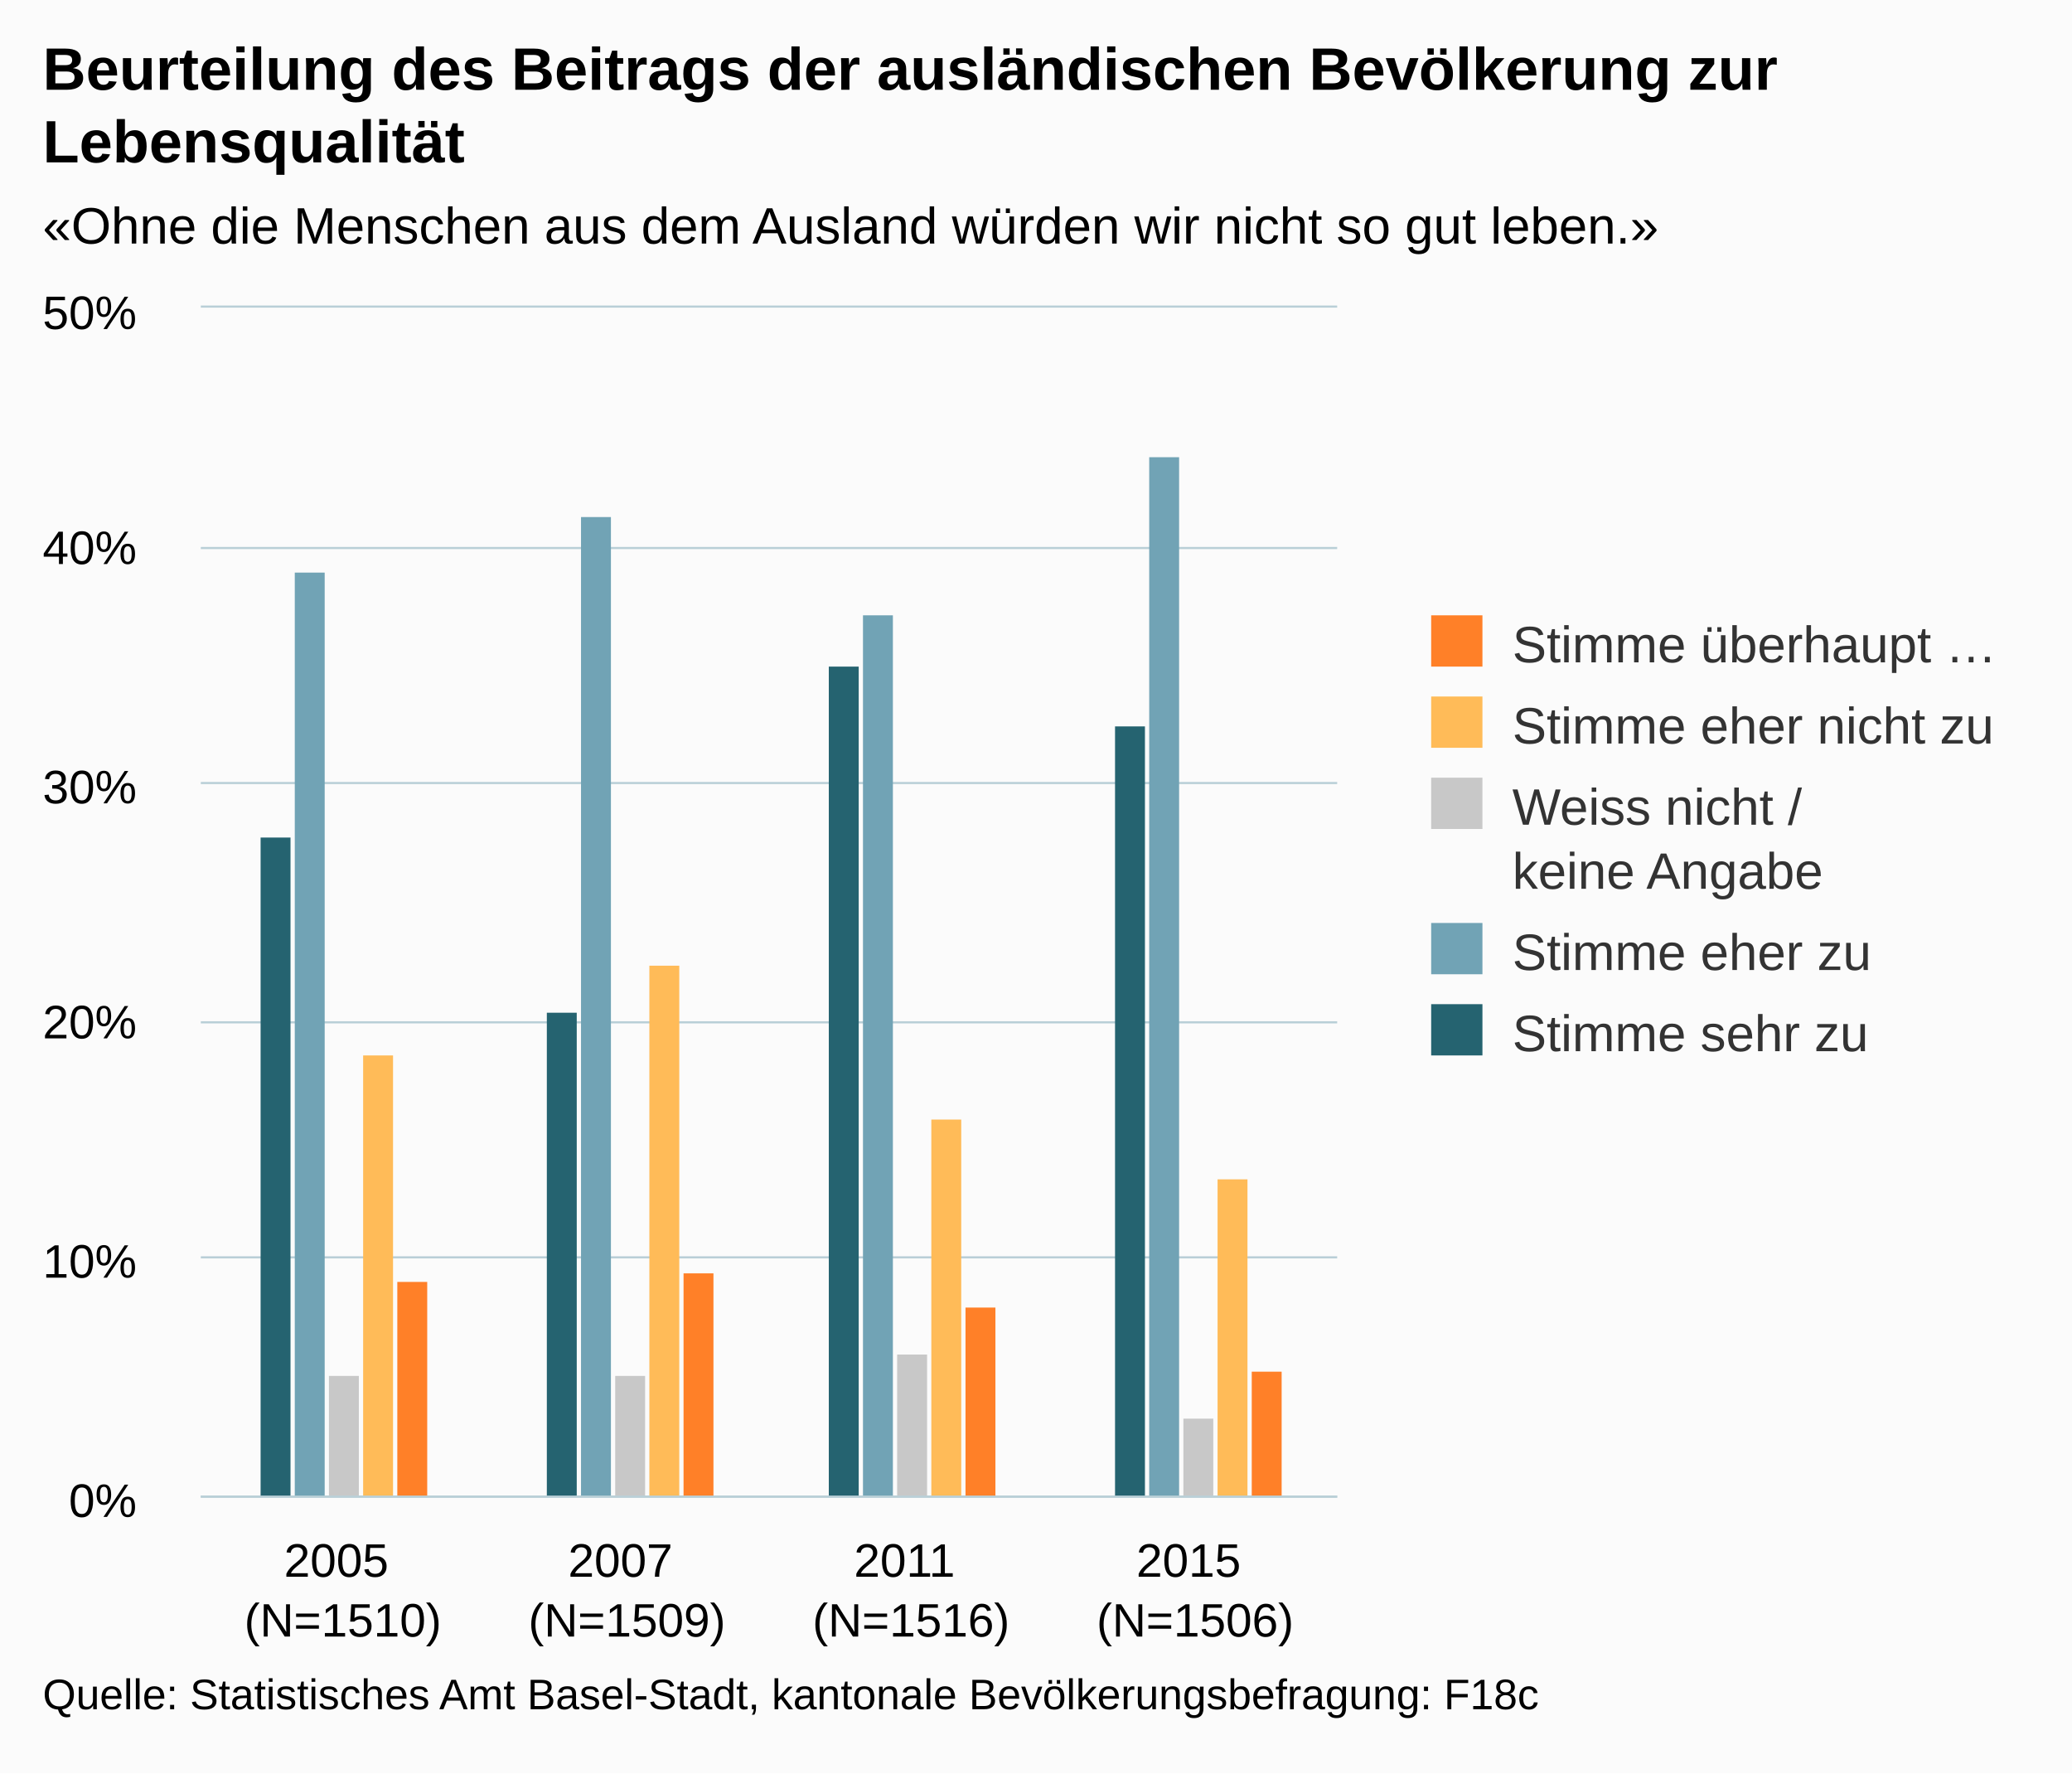
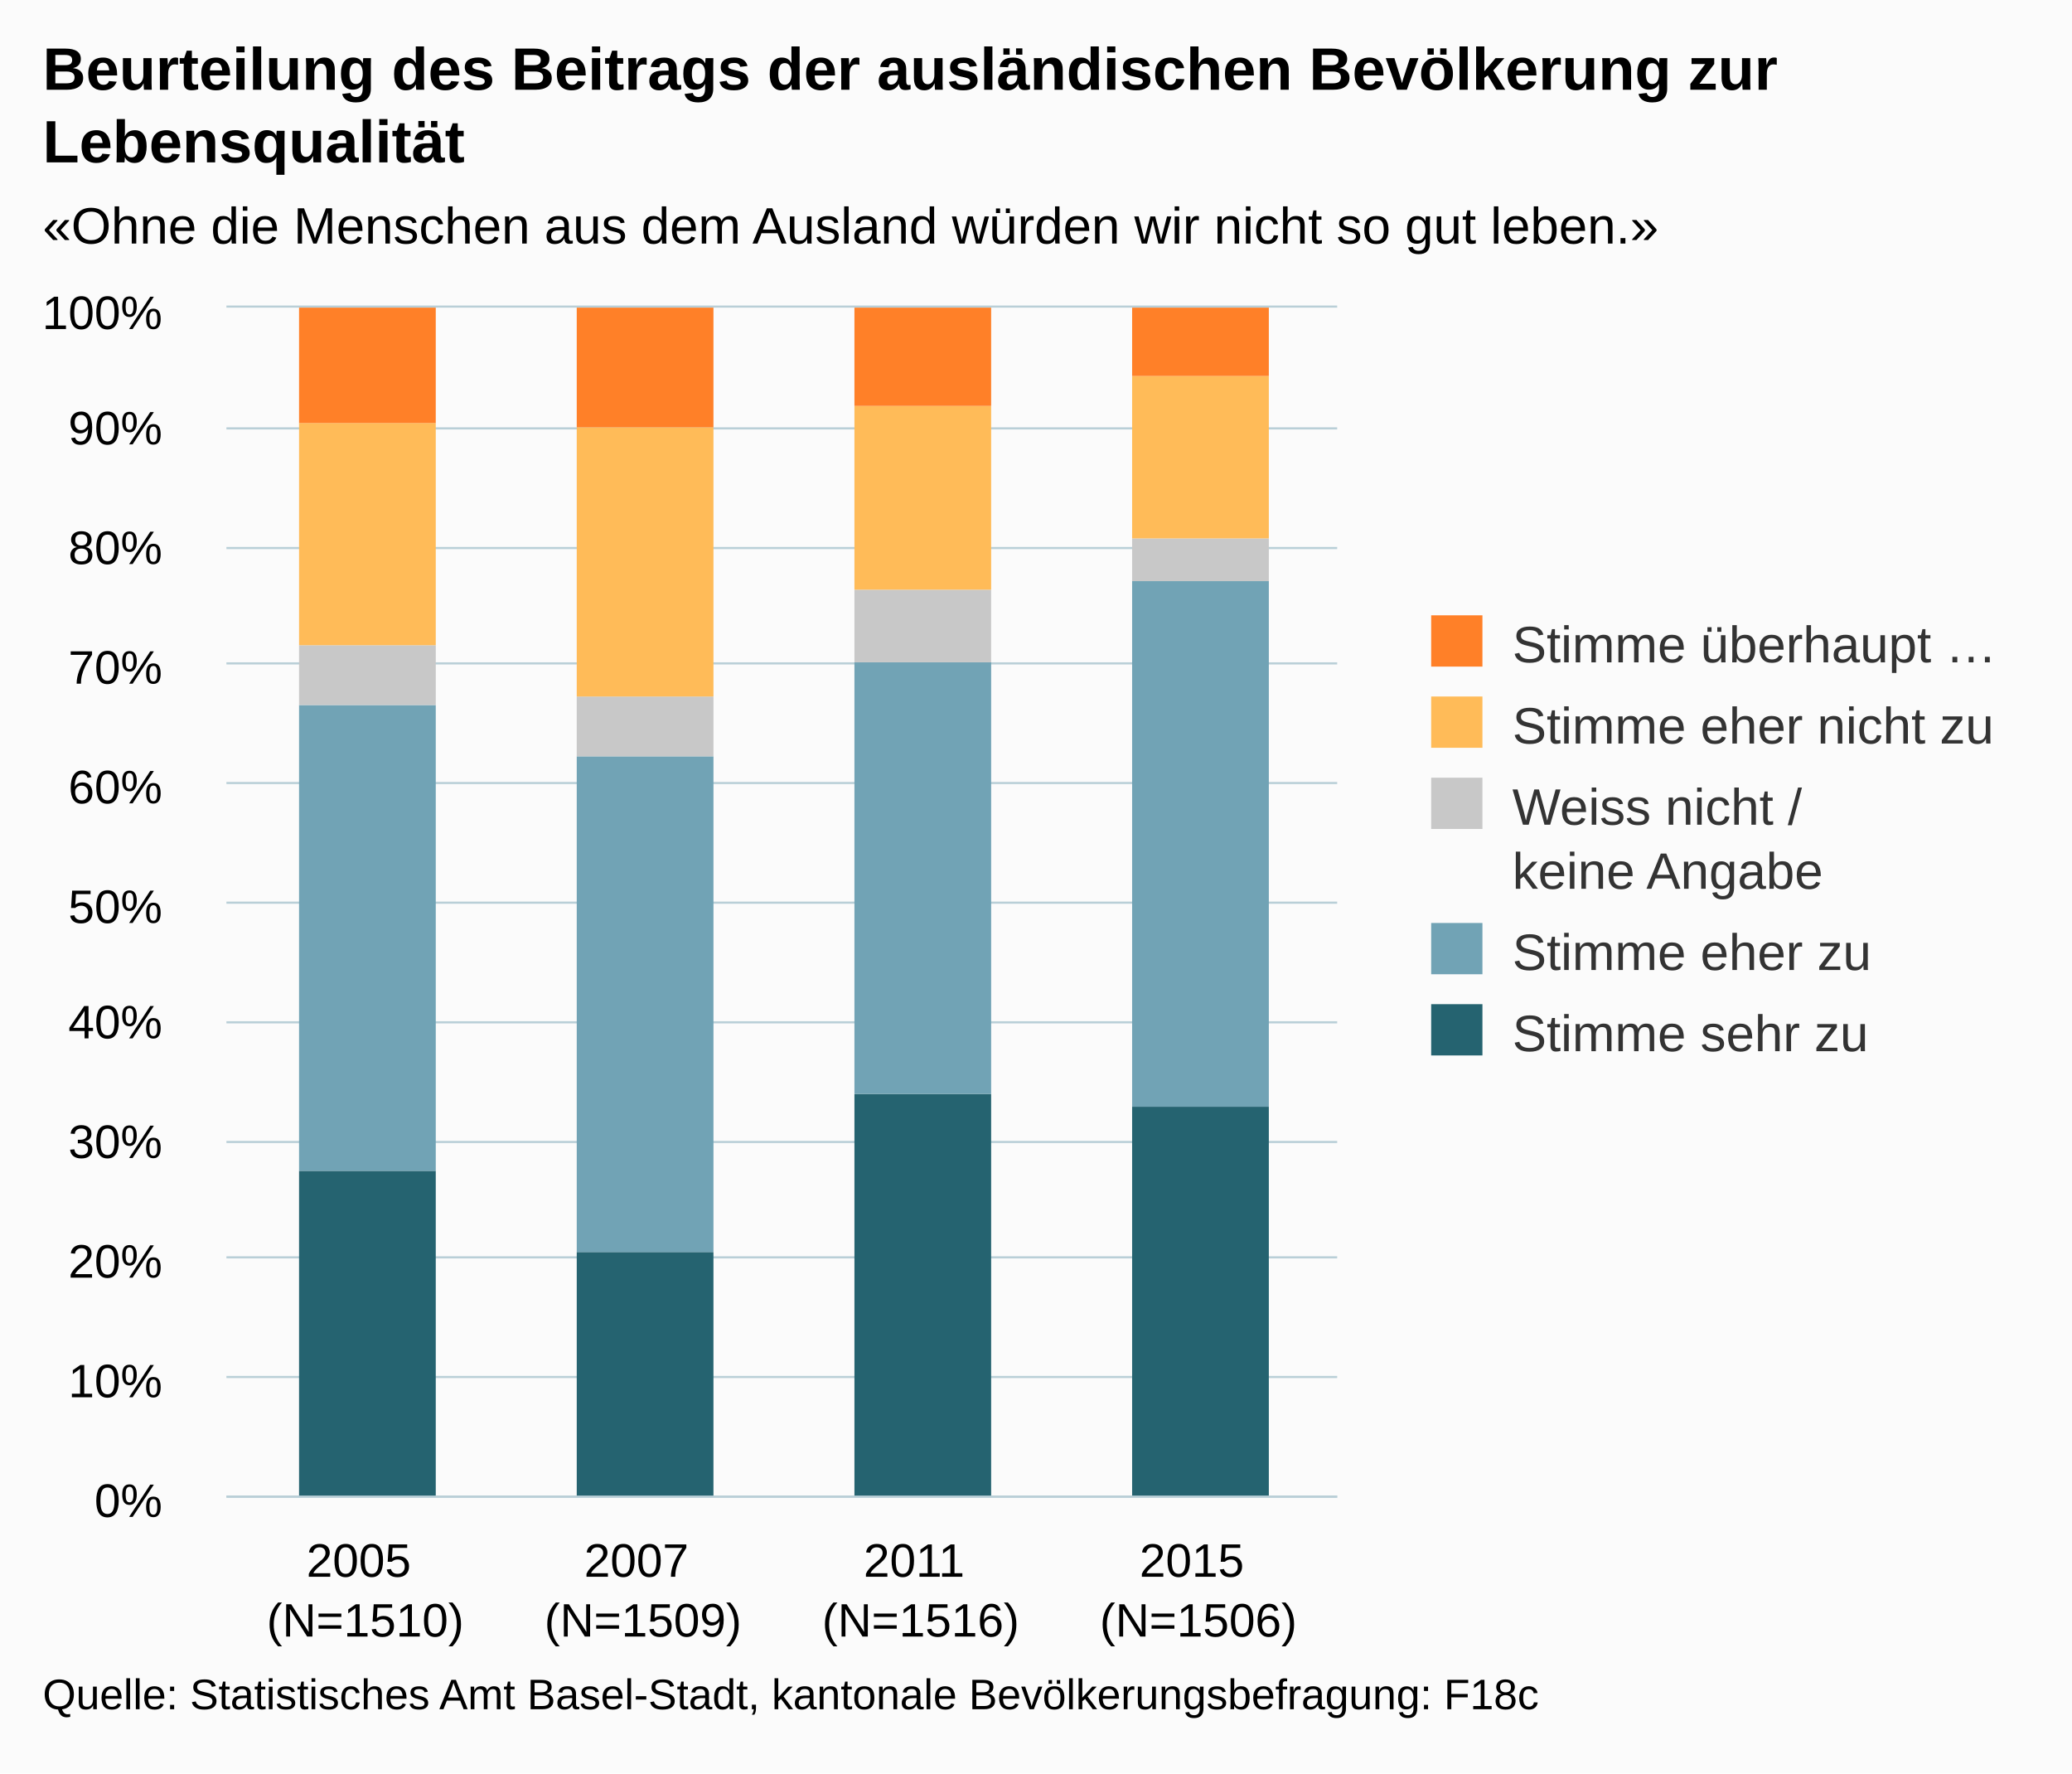
<svg xmlns="http://www.w3.org/2000/svg" version="1.1" class="highcharts-root" style="font-family:arial;font-size:12px;" viewBox="0 0 485 415">
  <defs>
    <clipPath>
-       <rect x="0" y="0" width="266" height="278" fill="none" />
+       <rect x="0" y="0" width="260" height="278" fill="none" />
    </clipPath>
    <clipPath id="a">
-       <rect x="0" y="0" width="266" height="278" fill="none" />
+       <rect x="0" y="0" width="260" height="278" fill="none" />
    </clipPath>
  </defs>
  <rect fill="#fbfbfb" class="highcharts-background" x="0" y="0" width="485" height="415" rx="0" ry="0" />
-   <rect fill="none" class="highcharts-plot-background" x="47" y="72" width="266" height="278" />
+   <rect fill="none" class="highcharts-plot-background" x="53" y="72" width="260" height="278" />
  <g class="highcharts-pane-group" />
  <g class="highcharts-grid highcharts-xaxis-grid ">
-     <path fill="none" class="highcharts-grid-line" d="M 113.5 72 L 113.5 350" opacity="1" />
-     <path fill="none" class="highcharts-grid-line" d="M 179.5 72 L 179.5 350" opacity="1" />
-     <path fill="none" class="highcharts-grid-line" d="M 246.5 72 L 246.5 350" opacity="1" />
+     <path fill="none" class="highcharts-grid-line" d="M 117.5 72 L 117.5 350" opacity="1" />
+     <path fill="none" class="highcharts-grid-line" d="M 182.5 72 L 182.5 350" opacity="1" />
+     <path fill="none" class="highcharts-grid-line" d="M 247.5 72 L 247.5 350" opacity="1" />
    <path fill="none" class="highcharts-grid-line" d="M 312.5 72 L 312.5 350" opacity="1" />
-     <path fill="none" class="highcharts-grid-line" d="M 46.5 72 L 46.5 350" opacity="1" />
+     <path fill="none" class="highcharts-grid-line" d="M 52.5 72 L 52.5 350" opacity="1" />
  </g>
  <g class="highcharts-grid highcharts-yaxis-grid ">
-     <path fill="none" stroke="#B9CFD7" stroke-width="0.5" class="highcharts-grid-line" d="M 47 350.25 L 313 350.25" opacity="1" />
-     <path fill="none" stroke="#B9CFD7" stroke-width="0.5" class="highcharts-grid-line" d="M 47 294.25 L 313 294.25" opacity="1" />
-     <path fill="none" stroke="#B9CFD7" stroke-width="0.5" class="highcharts-grid-line" d="M 47 239.25 L 313 239.25" opacity="1" />
-     <path fill="none" stroke="#B9CFD7" stroke-width="0.5" class="highcharts-grid-line" d="M 47 183.25 L 313 183.25" opacity="1" />
-     <path fill="none" stroke="#B9CFD7" stroke-width="0.5" class="highcharts-grid-line" d="M 47 128.25 L 313 128.25" opacity="1" />
-     <path fill="none" stroke="#B9CFD7" stroke-width="0.5" class="highcharts-grid-line" d="M 47 71.75 L 313 71.75" opacity="1" />
+     <path fill="none" stroke="#B9CFD7" stroke-width="0.5" class="highcharts-grid-line" d="M 53 350.25 L 313 350.25" opacity="1" />
+     <path fill="none" stroke="#B9CFD7" stroke-width="0.5" class="highcharts-grid-line" d="M 53 322.25 L 313 322.25" opacity="1" />
+     <path fill="none" stroke="#B9CFD7" stroke-width="0.5" class="highcharts-grid-line" d="M 53 294.25 L 313 294.25" opacity="1" />
+     <path fill="none" stroke="#B9CFD7" stroke-width="0.5" class="highcharts-grid-line" d="M 53 267.25 L 313 267.25" opacity="1" />
+     <path fill="none" stroke="#B9CFD7" stroke-width="0.5" class="highcharts-grid-line" d="M 53 239.25 L 313 239.25" opacity="1" />
+     <path fill="none" stroke="#B9CFD7" stroke-width="0.5" class="highcharts-grid-line" d="M 53 211.25 L 313 211.25" opacity="1" />
+     <path fill="none" stroke="#B9CFD7" stroke-width="0.5" class="highcharts-grid-line" d="M 53 183.25 L 313 183.25" opacity="1" />
+     <path fill="none" stroke="#B9CFD7" stroke-width="0.5" class="highcharts-grid-line" d="M 53 155.25 L 313 155.25" opacity="1" />
+     <path fill="none" stroke="#B9CFD7" stroke-width="0.5" class="highcharts-grid-line" d="M 53 128.25 L 313 128.25" opacity="1" />
+     <path fill="none" stroke="#B9CFD7" stroke-width="0.5" class="highcharts-grid-line" d="M 53 100.25 L 313 100.25" opacity="1" />
+     <path fill="none" stroke="#B9CFD7" stroke-width="0.5" class="highcharts-grid-line" d="M 53 71.75 L 313 71.75" opacity="1" />
  </g>
-   <rect fill="none" class="highcharts-plot-border" x="47" y="72" width="266" height="278" />
+   <rect fill="none" class="highcharts-plot-border" x="53" y="72" width="260" height="278" />
  <g class="highcharts-axis highcharts-xaxis ">
-     <path fill="none" class="highcharts-axis-line" stroke="#B9CFD7" stroke-width="0.5" d="M 47 350.25 L 313 350.25" />
+     <path fill="none" class="highcharts-axis-line" stroke="#B9CFD7" stroke-width="0.5" d="M 53 350.25 L 313 350.25" />
  </g>
  <g class="highcharts-axis highcharts-yaxis ">
-     <path fill="none" class="highcharts-axis-line" d="M 47 72 L 47 350" />
+     <path fill="none" class="highcharts-axis-line" d="M 53 72 L 53 350" />
  </g>
  <g class="highcharts-series-group">
-     <g class="highcharts-series highcharts-series-0 highcharts-column-series highcharts-color-undefined " transform="translate(47,72) scale(1 1)" clip-path="url(#a)">
-       <rect x="14" y="124" width="7" height="155" fill="#256370" class="highcharts-point" />
-       <rect x="81" y="165" width="7" height="114" fill="#256370" class="highcharts-point" />
-       <rect x="147" y="84" width="7" height="195" fill="#256370" class="highcharts-point" />
-       <rect x="214" y="98" width="7" height="181" fill="#256370" class="highcharts-point" />
+     <g class="highcharts-series highcharts-series-0 highcharts-column-series highcharts-color-undefined " transform="translate(53,72) scale(1 1)" clip-path="url(#a)">
+       <rect x="17" y="202" width="32" height="77" fill="#256370" class="highcharts-point" />
+       <rect x="82" y="221" width="32" height="58" fill="#256370" class="highcharts-point" />
+       <rect x="147" y="184" width="32" height="95" fill="#256370" class="highcharts-point" />
+       <rect x="212" y="187" width="32" height="92" fill="#256370" class="highcharts-point" />
    </g>
-     <g class="highcharts-markers highcharts-series-0 highcharts-column-series highcharts-color-undefined " transform="translate(47,72) scale(1 1)" clip-path="none" />
-     <g class="highcharts-series highcharts-series-1 highcharts-column-series highcharts-color-undefined " transform="translate(47,72) scale(1 1)" clip-path="url(#a)">
-       <rect x="22" y="62" width="7" height="217" fill="#71A3B5" class="highcharts-point" />
-       <rect x="89" y="49" width="7" height="230" fill="#71A3B5" class="highcharts-point" />
-       <rect x="155" y="72" width="7" height="207" fill="#71A3B5" class="highcharts-point" />
-       <rect x="222" y="35" width="7" height="244" fill="#71A3B5" class="highcharts-point" />
+     <g class="highcharts-markers highcharts-series-0 highcharts-column-series highcharts-color-undefined " transform="translate(53,72) scale(1 1)" clip-path="none" />
+     <g class="highcharts-series highcharts-series-1 highcharts-column-series highcharts-color-undefined " transform="translate(53,72) scale(1 1)" clip-path="url(#a)">
+       <rect x="17" y="93" width="32" height="109" fill="#71A3B5" class="highcharts-point" />
+       <rect x="82" y="105" width="32" height="116" fill="#71A3B5" class="highcharts-point" />
+       <rect x="147" y="83" width="32" height="101" fill="#71A3B5" class="highcharts-point" />
+       <rect x="212" y="64" width="32" height="123" fill="#71A3B5" class="highcharts-point" />
    </g>
-     <g class="highcharts-markers highcharts-series-1 highcharts-column-series highcharts-color-undefined " transform="translate(47,72) scale(1 1)" clip-path="none" />
-     <g class="highcharts-series highcharts-series-2 highcharts-column-series highcharts-color-undefined " transform="translate(47,72) scale(1 1)" clip-path="url(#a)">
-       <rect x="30" y="250" width="7" height="29" fill="#C8C8C8" class="highcharts-point" />
-       <rect x="97" y="250" width="7" height="29" fill="#C8C8C8" class="highcharts-point" />
-       <rect x="163" y="245" width="7" height="34" fill="#C8C8C8" class="highcharts-point" />
-       <rect x="230" y="260" width="7" height="19" fill="#C8C8C8" class="highcharts-point" />
+     <g class="highcharts-markers highcharts-series-1 highcharts-column-series highcharts-color-undefined " transform="translate(53,72) scale(1 1)" clip-path="none" />
+     <g class="highcharts-series highcharts-series-2 highcharts-column-series highcharts-color-undefined " transform="translate(53,72) scale(1 1)" clip-path="url(#a)">
+       <rect x="17" y="79" width="32" height="14" fill="#C8C8C8" class="highcharts-point" />
+       <rect x="82" y="91" width="32" height="14" fill="#C8C8C8" class="highcharts-point" />
+       <rect x="147" y="66" width="32" height="17" fill="#C8C8C8" class="highcharts-point" />
+       <rect x="212" y="54" width="32" height="10" fill="#C8C8C8" class="highcharts-point" />
    </g>
-     <g class="highcharts-markers highcharts-series-2 highcharts-column-series highcharts-color-undefined " transform="translate(47,72) scale(1 1)" clip-path="none" />
-     <g class="highcharts-series highcharts-series-3 highcharts-column-series highcharts-color-undefined " transform="translate(47,72) scale(1 1)" clip-path="url(#a)">
-       <rect x="38" y="175" width="7" height="104" fill="#FFBB58" class="highcharts-point" />
-       <rect x="105" y="154" width="7" height="125" fill="#FFBB58" class="highcharts-point" />
-       <rect x="171" y="190" width="7" height="89" fill="#FFBB58" class="highcharts-point" />
-       <rect x="238" y="204" width="7" height="75" fill="#FFBB58" class="highcharts-point" />
+     <g class="highcharts-markers highcharts-series-2 highcharts-column-series highcharts-color-undefined " transform="translate(53,72) scale(1 1)" clip-path="none" />
+     <g class="highcharts-series highcharts-series-3 highcharts-column-series highcharts-color-undefined " transform="translate(53,72) scale(1 1)" clip-path="url(#a)">
+       <rect x="17" y="27" width="32" height="52" fill="#FFBB58" class="highcharts-point" />
+       <rect x="82" y="28" width="32" height="63" fill="#FFBB58" class="highcharts-point" />
+       <rect x="147" y="23" width="32" height="43" fill="#FFBB58" class="highcharts-point" />
+       <rect x="212" y="16" width="32" height="38" fill="#FFBB58" class="highcharts-point" />
    </g>
-     <g class="highcharts-markers highcharts-series-3 highcharts-column-series highcharts-color-undefined " transform="translate(47,72) scale(1 1)" clip-path="none" />
-     <g class="highcharts-series highcharts-series-4 highcharts-column-series highcharts-color-undefined " transform="translate(47,72) scale(1 1)" clip-path="url(#a)">
-       <rect x="46" y="228" width="7" height="51" fill="#FF8028" class="highcharts-point" />
-       <rect x="113" y="226" width="7" height="53" fill="#FF8028" class="highcharts-point" />
-       <rect x="179" y="234" width="7" height="45" fill="#FF8028" class="highcharts-point" />
-       <rect x="246" y="249" width="7" height="30" fill="#FF8028" class="highcharts-point" />
+     <g class="highcharts-markers highcharts-series-3 highcharts-column-series highcharts-color-undefined " transform="translate(53,72) scale(1 1)" clip-path="none" />
+     <g class="highcharts-series highcharts-series-4 highcharts-column-series highcharts-color-undefined " transform="translate(53,72) scale(1 1)" clip-path="url(#a)">
+       <rect x="17" y="0" width="32" height="27" fill="#FF8028" class="highcharts-point" />
+       <rect x="82" y="0" width="32" height="28" fill="#FF8028" class="highcharts-point" />
+       <rect x="147" y="0" width="32" height="23" fill="#FF8028" class="highcharts-point" />
+       <rect x="212" y="0" width="32" height="16" fill="#FF8028" class="highcharts-point" />
    </g>
-     <g class="highcharts-markers highcharts-series-4 highcharts-column-series highcharts-color-undefined " transform="translate(47,72) scale(1 1)" clip-path="none" />
+     <g class="highcharts-markers highcharts-series-4 highcharts-column-series highcharts-color-undefined " transform="translate(53,72) scale(1 1)" clip-path="none" />
  </g>
  <text x="10" text-anchor="start" class="highcharts-title" style="color:#000000;font-size:14px;font-weight:bold;fill:#000000;" y="21">
    <tspan>Beurteilung des Beitrags der ausländischen Bevölkerung zur</tspan>
    <tspan dy="17" x="10">Lebensqualität</tspan>
  </text>
  <text x="10" text-anchor="start" class="highcharts-subtitle" style="color:#000000;font-size:12px;fill:#000000;" y="57">
    <tspan>«Ohne die Menschen aus dem Ausland würden wir nicht so gut leben.»</tspan>
  </text>
  <g class="highcharts-legend" transform="translate(325,137)">
    <rect fill="none" class="highcharts-legend-box" rx="0" ry="0" x="0" y="0" width="150" height="121" visibility="visible" />
    <g>
      <g>
        <g class="highcharts-legend-item highcharts-column-series highcharts-color-undefined highcharts-series-4" transform="translate(8,3)">
          <text x="21" style="color:#333333;font-size:12px;font-weight:normal;cursor:pointer;fill:#333333;" text-anchor="start" y="15">
            <tspan>Stimme überhaupt …</tspan>
          </text>
          <rect x="2" y="4" width="12" height="12" fill="#FF8028" class="highcharts-point" />
        </g>
        <g class="highcharts-legend-item highcharts-column-series highcharts-color-undefined highcharts-series-3" transform="translate(8,22)">
          <text x="21" y="15" style="color:#333333;font-size:12px;font-weight:normal;cursor:pointer;fill:#333333;" text-anchor="start">
            <tspan>Stimme eher nicht zu</tspan>
          </text>
          <rect x="2" y="4" width="12" height="12" fill="#FFBB58" class="highcharts-point" />
        </g>
        <g class="highcharts-legend-item highcharts-column-series highcharts-color-undefined highcharts-series-2" transform="translate(8,41)">
          <text x="21" y="15" style="color:#333333;font-size:12px;font-weight:normal;cursor:pointer;fill:#333333;" text-anchor="start">
            <tspan>Weiss nicht /</tspan>
            <tspan x="21" dy="15">keine Angabe</tspan>
          </text>
          <rect x="2" y="4" width="12" height="12" fill="#C8C8C8" class="highcharts-point" />
        </g>
        <g class="highcharts-legend-item highcharts-column-series highcharts-color-undefined highcharts-series-1" transform="translate(8,75)">
          <text x="21" y="15" style="color:#333333;font-size:12px;font-weight:normal;cursor:pointer;fill:#333333;" text-anchor="start">
            <tspan>Stimme eher zu</tspan>
          </text>
          <rect x="2" y="4" width="12" height="12" fill="#71A3B5" class="highcharts-point" />
        </g>
        <g class="highcharts-legend-item highcharts-column-series highcharts-color-undefined highcharts-series-0" transform="translate(8,94)">
          <text x="21" y="15" style="color:#333333;font-size:12px;font-weight:normal;cursor:pointer;fill:#333333;" text-anchor="start">
            <tspan>Stimme sehr zu</tspan>
          </text>
          <rect x="2" y="4" width="12" height="12" fill="#256370" class="highcharts-point" />
        </g>
      </g>
    </g>
  </g>
  <g class="highcharts-axis-labels highcharts-xaxis-labels ">
-     <text x="80.25" style="color:#000000;cursor:default;font-size:11px;fill:#000000;" text-anchor="middle" transform="translate(0,0)" y="369" opacity="1">
+     <text x="85.5" style="color:#000000;cursor:default;font-size:11px;fill:#000000;" text-anchor="middle" transform="translate(0,0)" y="369" opacity="1">
      <tspan>2005</tspan>
-       <tspan x="80.25" dy="14">(N=1510)</tspan>
+       <tspan x="85.5" dy="14">(N=1510)</tspan>
    </text>
-     <text x="146.75" style="color:#000000;cursor:default;font-size:11px;fill:#000000;" text-anchor="middle" transform="translate(0,0)" y="369" opacity="1">
+     <text x="150.5" style="color:#000000;cursor:default;font-size:11px;fill:#000000;" text-anchor="middle" transform="translate(0,0)" y="369" opacity="1">
      <tspan>2007</tspan>
-       <tspan x="146.75" dy="14">(N=1509)</tspan>
+       <tspan x="150.5" dy="14">(N=1509)</tspan>
    </text>
-     <text x="213.25" style="color:#000000;cursor:default;font-size:11px;fill:#000000;" text-anchor="middle" transform="translate(0,0)" y="369" opacity="1">
+     <text x="215.5" style="color:#000000;cursor:default;font-size:11px;fill:#000000;" text-anchor="middle" transform="translate(0,0)" y="369" opacity="1">
      <tspan>2011</tspan>
-       <tspan x="213.25" dy="14">(N=1516)</tspan>
+       <tspan x="215.5" dy="14">(N=1516)</tspan>
    </text>
-     <text x="279.75" style="color:#000000;cursor:default;font-size:11px;fill:#000000;" text-anchor="middle" transform="translate(0,0)" y="369" opacity="1">
+     <text x="280.5" style="color:#000000;cursor:default;font-size:11px;fill:#000000;" text-anchor="middle" transform="translate(0,0)" y="369" opacity="1">
      <tspan>2015</tspan>
-       <tspan x="279.75" dy="14">(N=1506)</tspan>
+       <tspan x="280.5" dy="14">(N=1506)</tspan>
    </text>
  </g>
  <g class="highcharts-axis-labels highcharts-yaxis-labels ">
-     <text x="32" style="color:#000000;cursor:default;font-size:11px;fill:#000000;" text-anchor="end" transform="translate(0,0)" y="355" opacity="1">
+     <text x="38" style="color:#000000;cursor:default;font-size:11px;fill:#000000;" text-anchor="end" transform="translate(0,0)" y="355" opacity="1">
      <tspan>0%</tspan>
    </text>
-     <text x="32" style="color:#000000;cursor:default;font-size:11px;fill:#000000;" text-anchor="end" transform="translate(0,0)" y="299" opacity="1">
+     <text x="38" style="color:#000000;cursor:default;font-size:11px;fill:#000000;" text-anchor="end" transform="translate(0,0)" y="327" opacity="1">
      <tspan>10%</tspan>
    </text>
-     <text x="32" style="color:#000000;cursor:default;font-size:11px;fill:#000000;" text-anchor="end" transform="translate(0,0)" y="243" opacity="1">
+     <text x="38" style="color:#000000;cursor:default;font-size:11px;fill:#000000;" text-anchor="end" transform="translate(0,0)" y="299" opacity="1">
      <tspan>20%</tspan>
    </text>
-     <text x="32" style="color:#000000;cursor:default;font-size:11px;fill:#000000;" text-anchor="end" transform="translate(0,0)" y="188" opacity="1">
+     <text x="38" style="color:#000000;cursor:default;font-size:11px;fill:#000000;" text-anchor="end" transform="translate(0,0)" y="271" opacity="1">
      <tspan>30%</tspan>
    </text>
-     <text x="32" style="color:#000000;cursor:default;font-size:11px;fill:#000000;" text-anchor="end" transform="translate(0,0)" y="132" opacity="1">
+     <text x="38" style="color:#000000;cursor:default;font-size:11px;fill:#000000;" text-anchor="end" transform="translate(0,0)" y="243" opacity="1">
      <tspan>40%</tspan>
    </text>
-     <text x="32" style="color:#000000;cursor:default;font-size:11px;fill:#000000;" text-anchor="end" transform="translate(0,0)" y="77" opacity="1">
+     <text x="38" style="color:#000000;cursor:default;font-size:11px;fill:#000000;" text-anchor="end" transform="translate(0,0)" y="216" opacity="1">
      <tspan>50%</tspan>
+     </text>
+     <text x="38" style="color:#000000;cursor:default;font-size:11px;fill:#000000;" text-anchor="end" transform="translate(0,0)" y="188" opacity="1">
+       <tspan>60%</tspan>
+     </text>
+     <text x="38" style="color:#000000;cursor:default;font-size:11px;fill:#000000;" text-anchor="end" transform="translate(0,0)" y="160" opacity="1">
+       <tspan>70%</tspan>
+     </text>
+     <text x="38" style="color:#000000;cursor:default;font-size:11px;fill:#000000;" text-anchor="end" transform="translate(0,0)" y="132" opacity="1">
+       <tspan>80%</tspan>
+     </text>
+     <text x="38" style="color:#000000;cursor:default;font-size:11px;fill:#000000;" text-anchor="end" transform="translate(0,0)" y="104" opacity="1">
+       <tspan>90%</tspan>
+     </text>
+     <text x="38" style="color:#000000;cursor:default;font-size:11px;fill:#000000;" text-anchor="end" transform="translate(0,0)" y="77" opacity="1">
+       <tspan>100%</tspan>
    </text>
  </g>
  <text x="10" class="highcharts-credits" text-anchor="start" style="cursor:default;color:#000000;font-size:10px;fill:#000000;" y="400">
    <tspan>Quelle: Statistisches Amt Basel-Stadt, kantonale Bevölkerungsbefragung: F18c</tspan>
  </text>
</svg>
